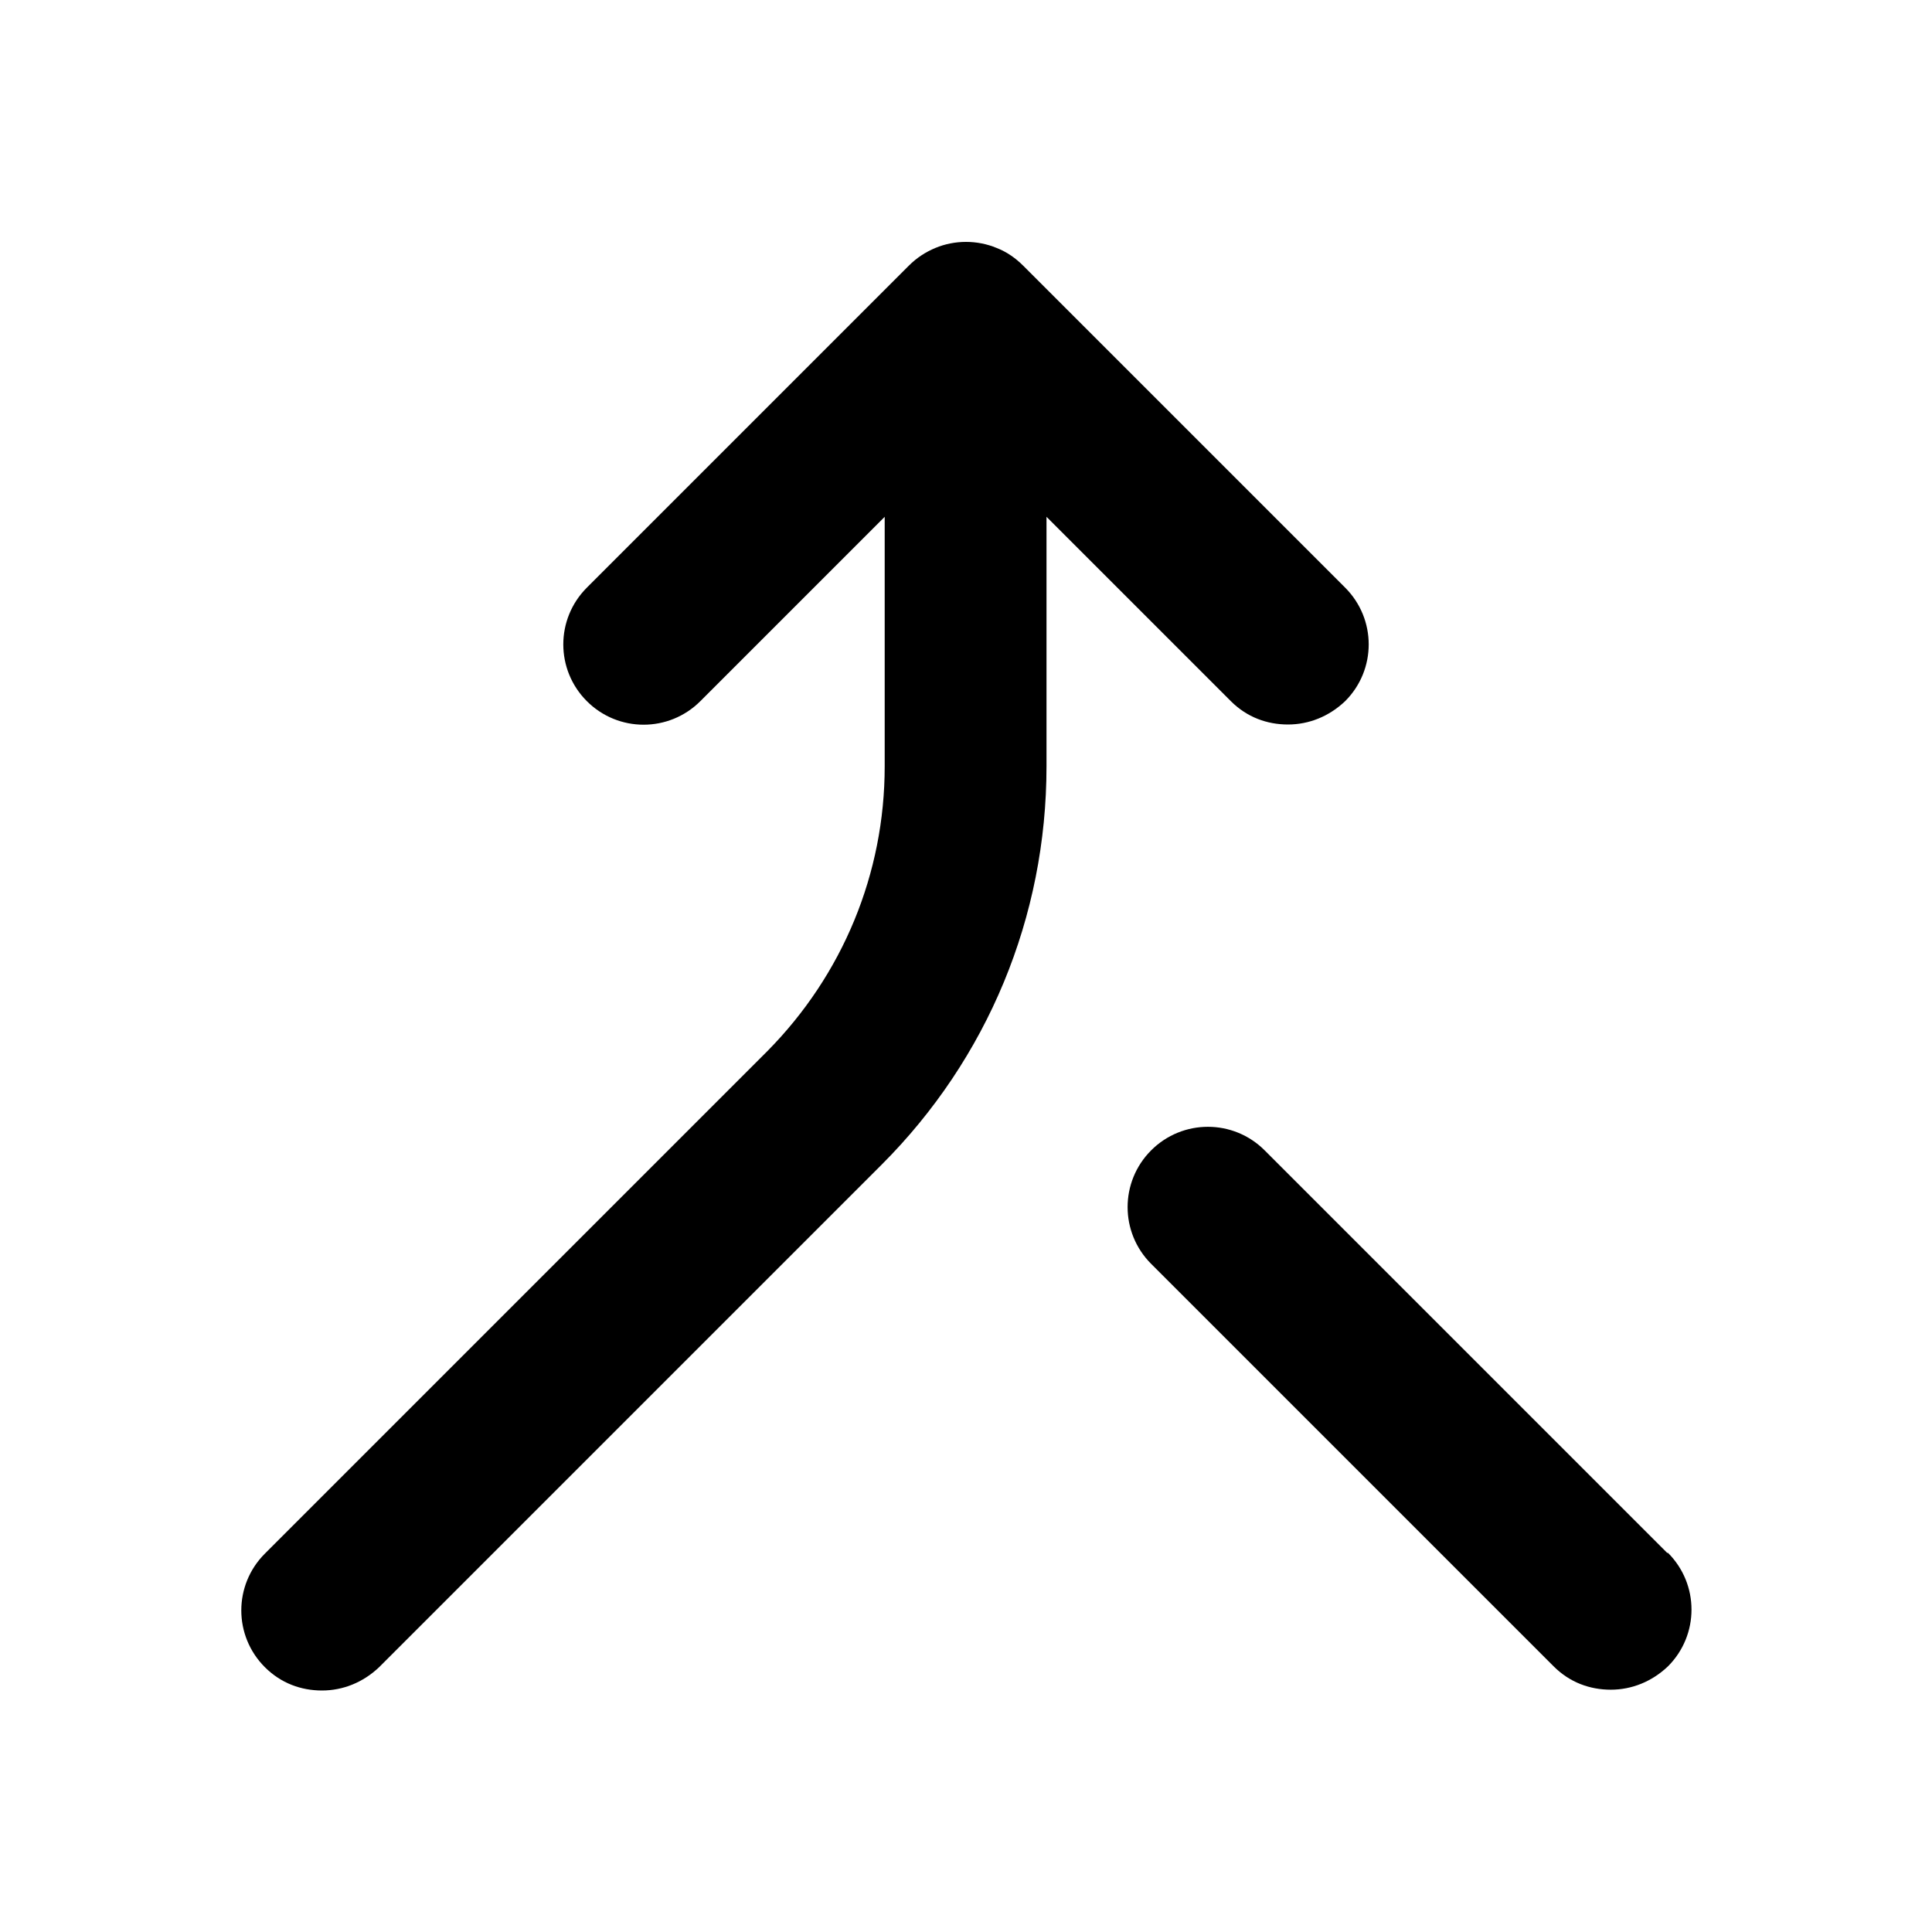
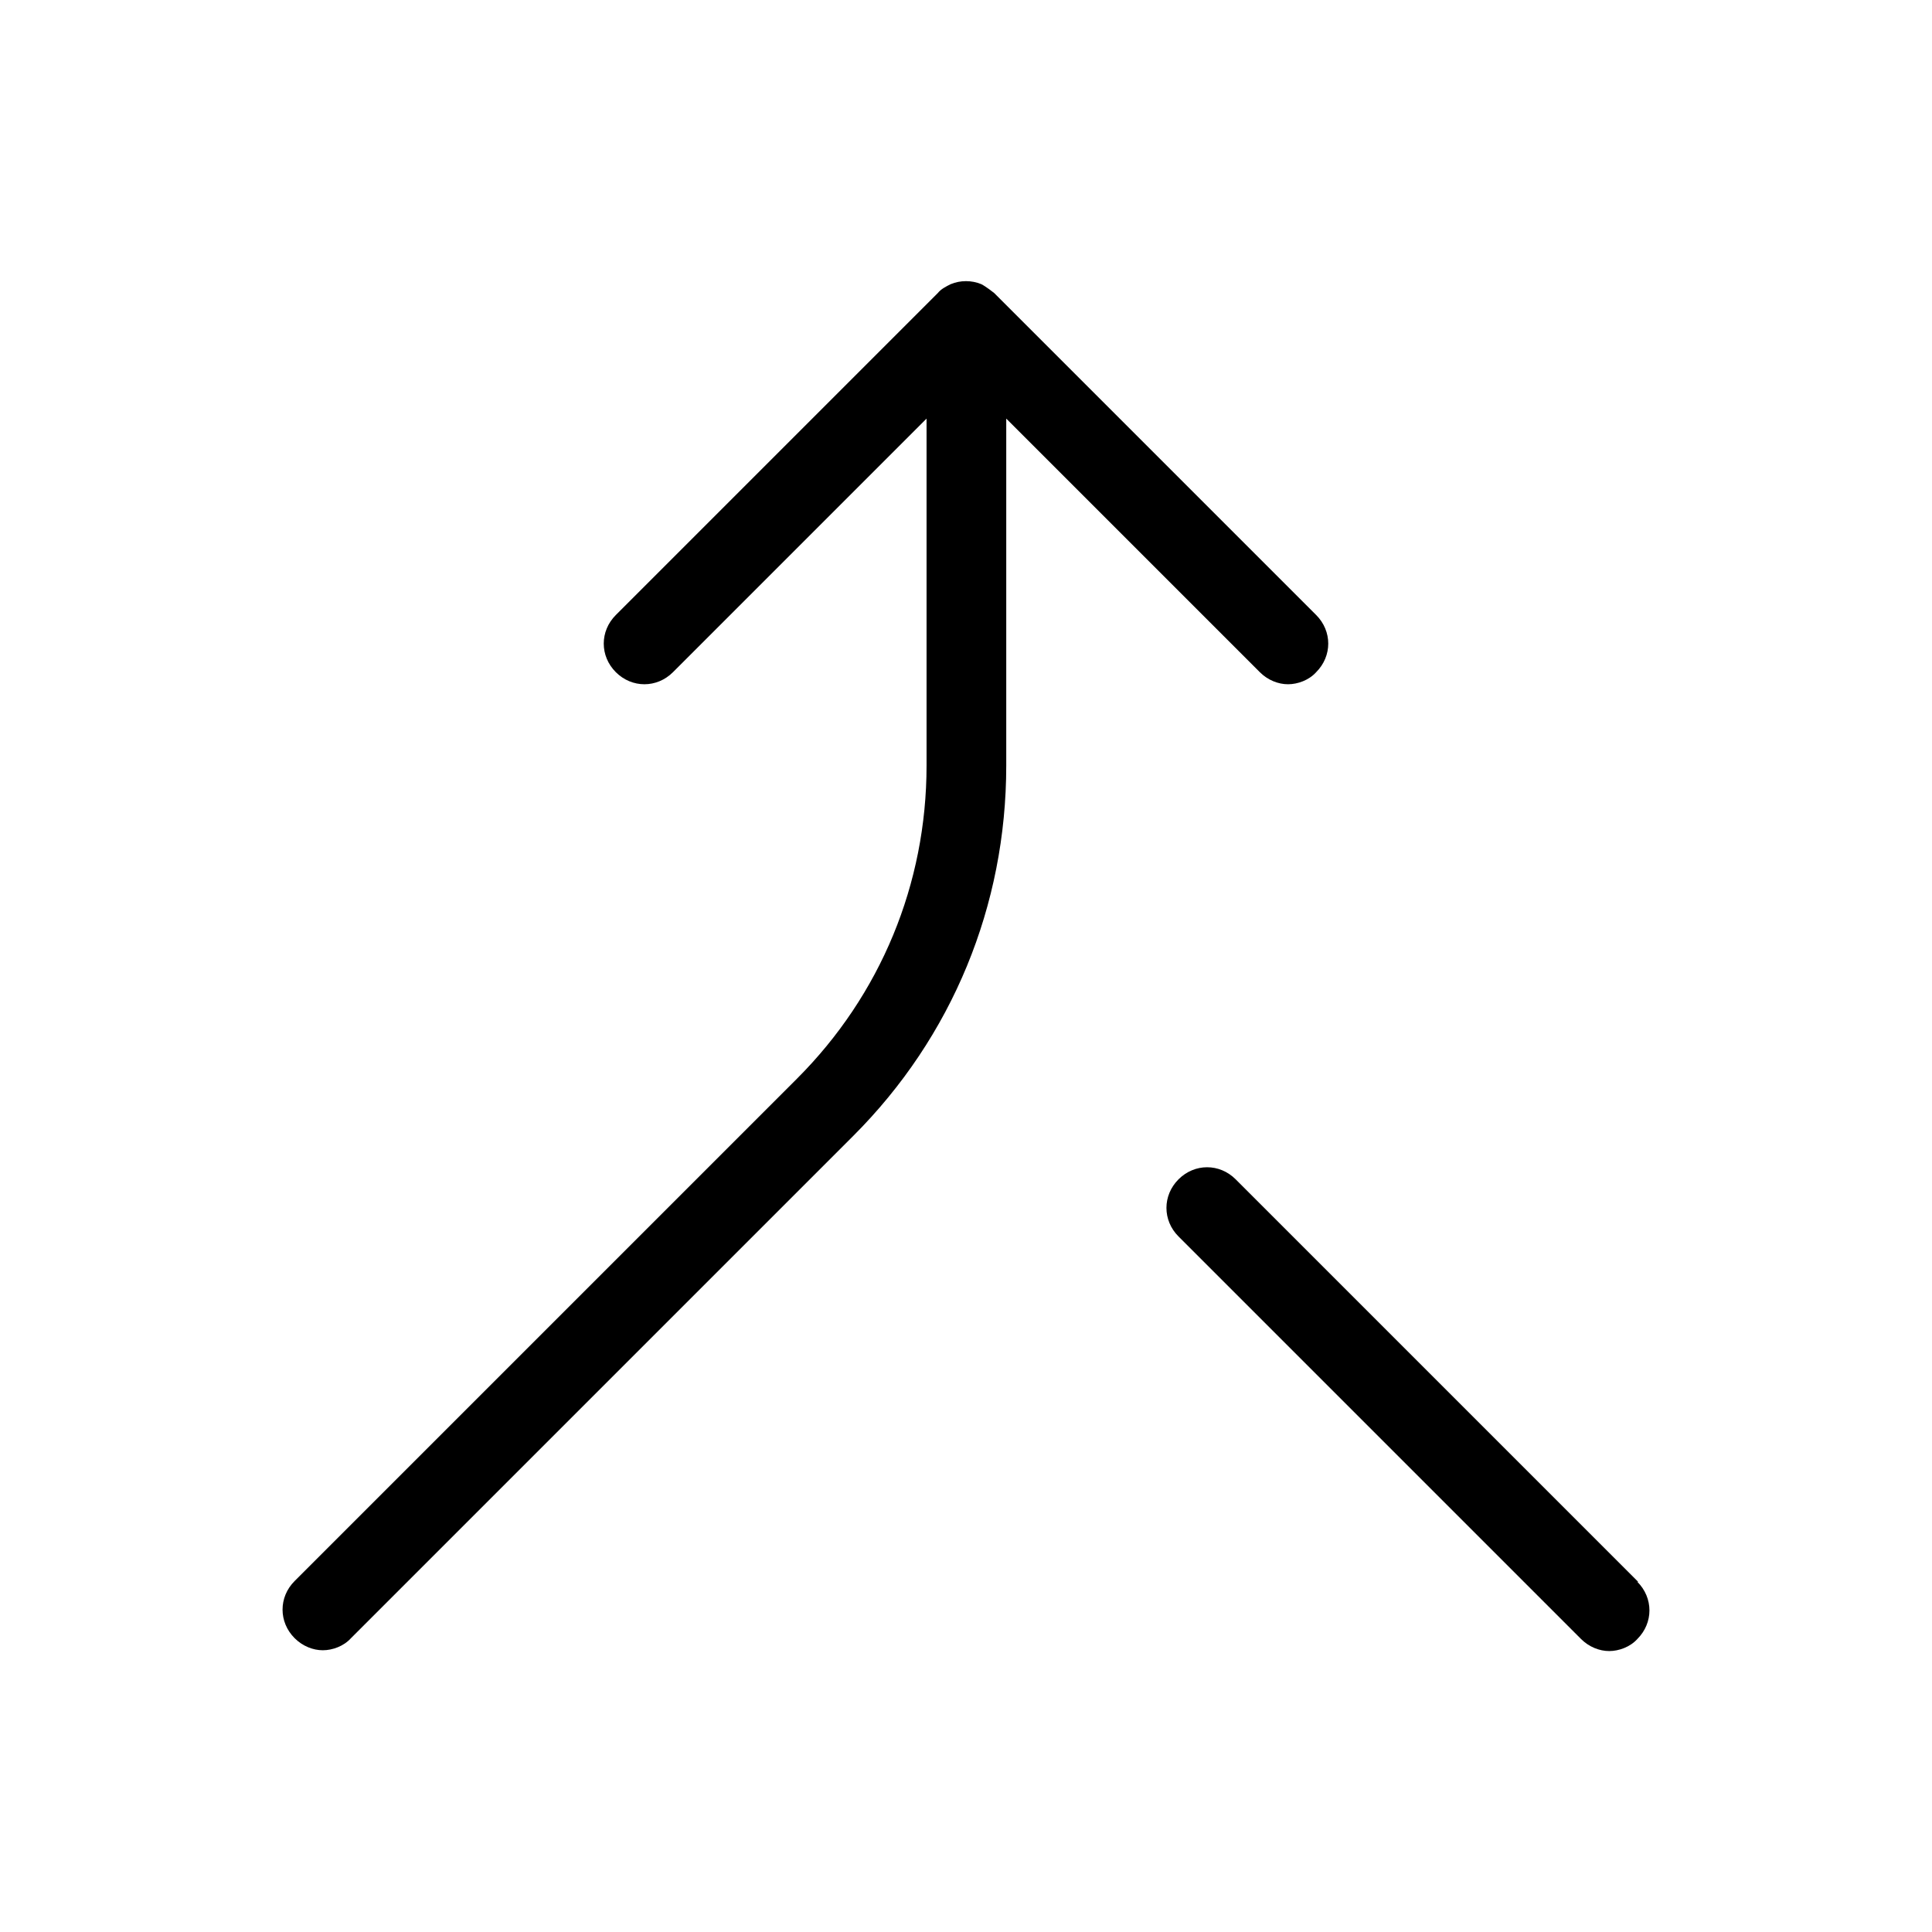
<svg xmlns="http://www.w3.org/2000/svg" id="art" version="1.1" viewBox="0 0 24 24">
-   <path d="M20.71,19.29l-5-5c-.39-.39-1.02-.39-1.41,0s-.39,1.02,0,1.41l5,5c.2.2.45.29.71.29s.51-.1.71-.29c.39-.39.39-1.02,0-1.41Z" />
-   <path d="M15.29,8.71c.2.2.45.29.71.29s.51-.1.71-.29c.39-.39.39-1.02,0-1.41l-4-4c-.09-.09-.2-.17-.33-.22-.24-.1-.52-.1-.76,0-.12.05-.23.12-.33.22l-4,4c-.39.39-.39,1.02,0,1.41s1.02.39,1.41,0l2.29-2.29v3.1c0,1.33-.52,2.59-1.46,3.54l-6.24,6.24c-.39.39-.39,1.02,0,1.41.2.2.45.29.71.29s.51-.1.71-.29l6.24-6.24c1.32-1.32,2.05-3.08,2.05-4.95v-3.1l2.29,2.29Z" />
+   <path d="M20.35,19.65l-5-5c-.2-.2-.51-.2-.71,0s-.2.51,0,.71l5,5c.1.1.23.15.35.15s.26-.05.35-.15c.2-.2.2-.51,0-.71Z" />
+   <path d="M15.65,8.35c.1.1.23.15.35.15s.26-.05.35-.15c.2-.2.2-.51,0-.71l-4-4s-.1-.08-.16-.11c-.12-.05-.26-.05-.38,0-.06.03-.12.06-.16.11l-4,4c-.2.2-.2.51,0,.71s.51.2.71,0l3.15-3.15v4.31c0,1.47-.57,2.85-1.61,3.89l-6.24,6.24c-.2.2-.2.51,0,.71.1.1.23.15.35.15s.26-.05.35-.15l6.24-6.24c1.23-1.23,1.9-2.86,1.9-4.6v-4.31l3.15,3.15Z" />
</svg>
